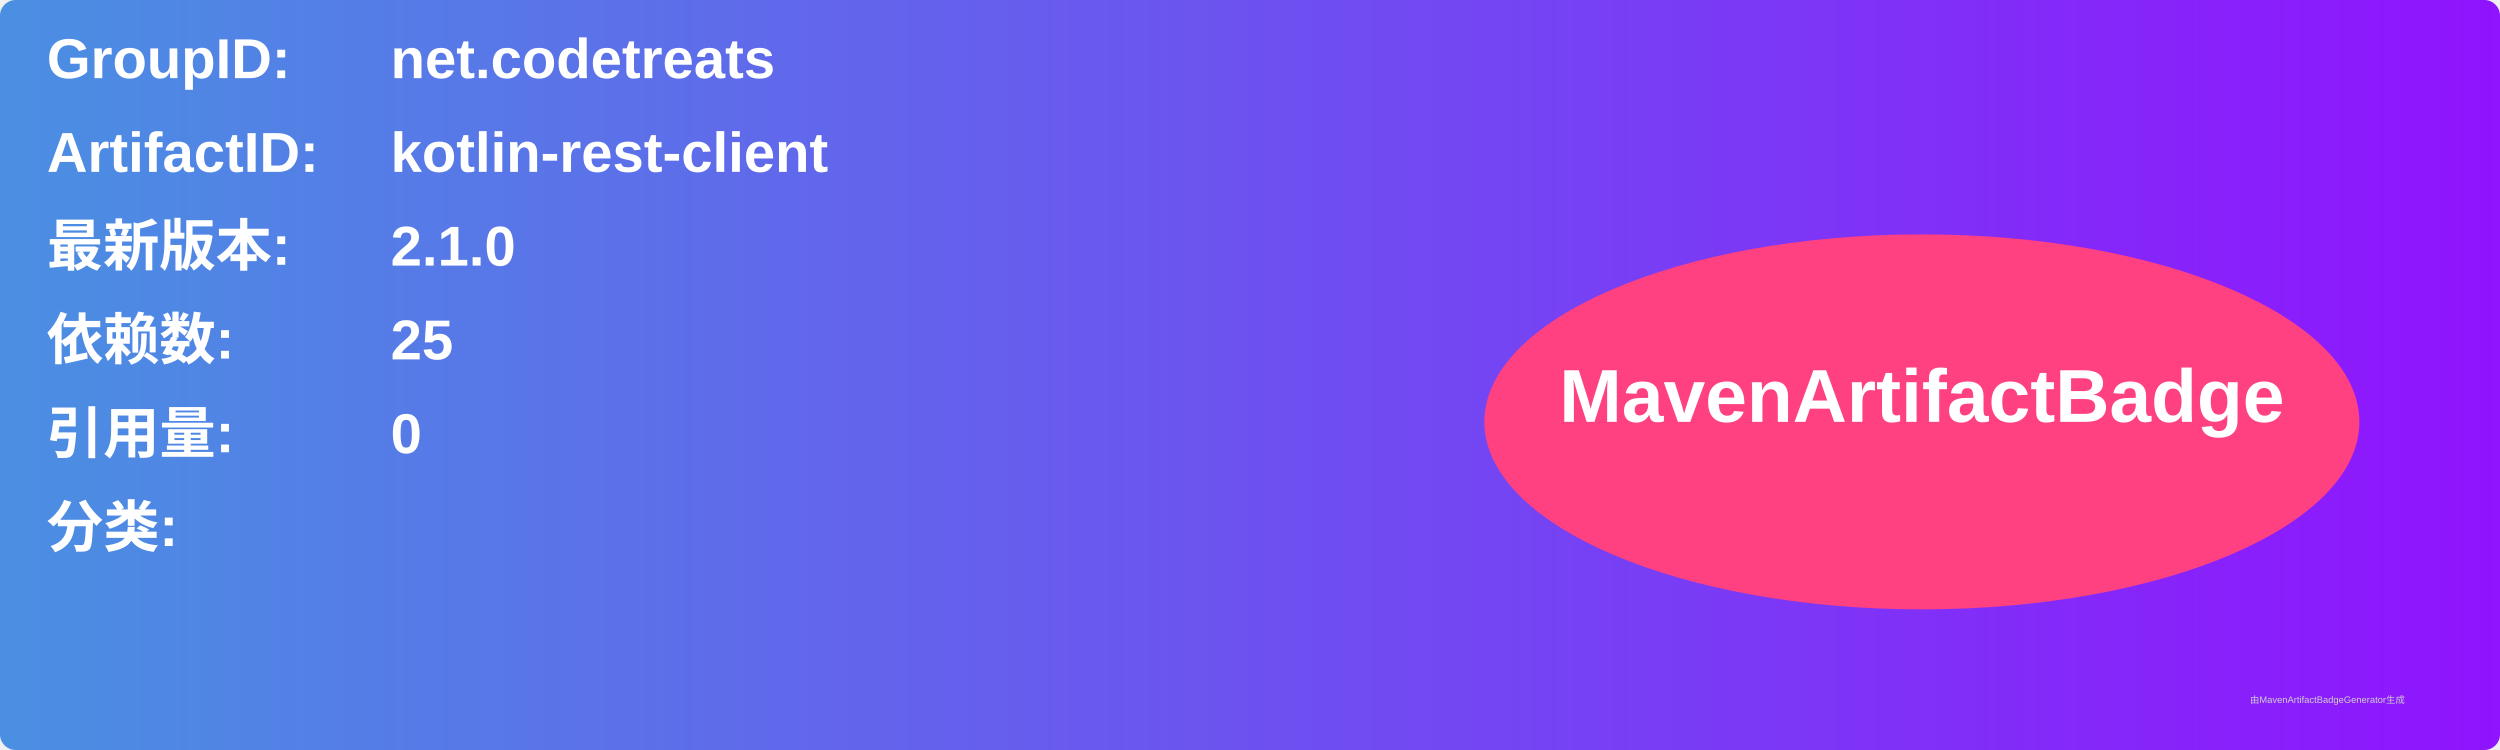
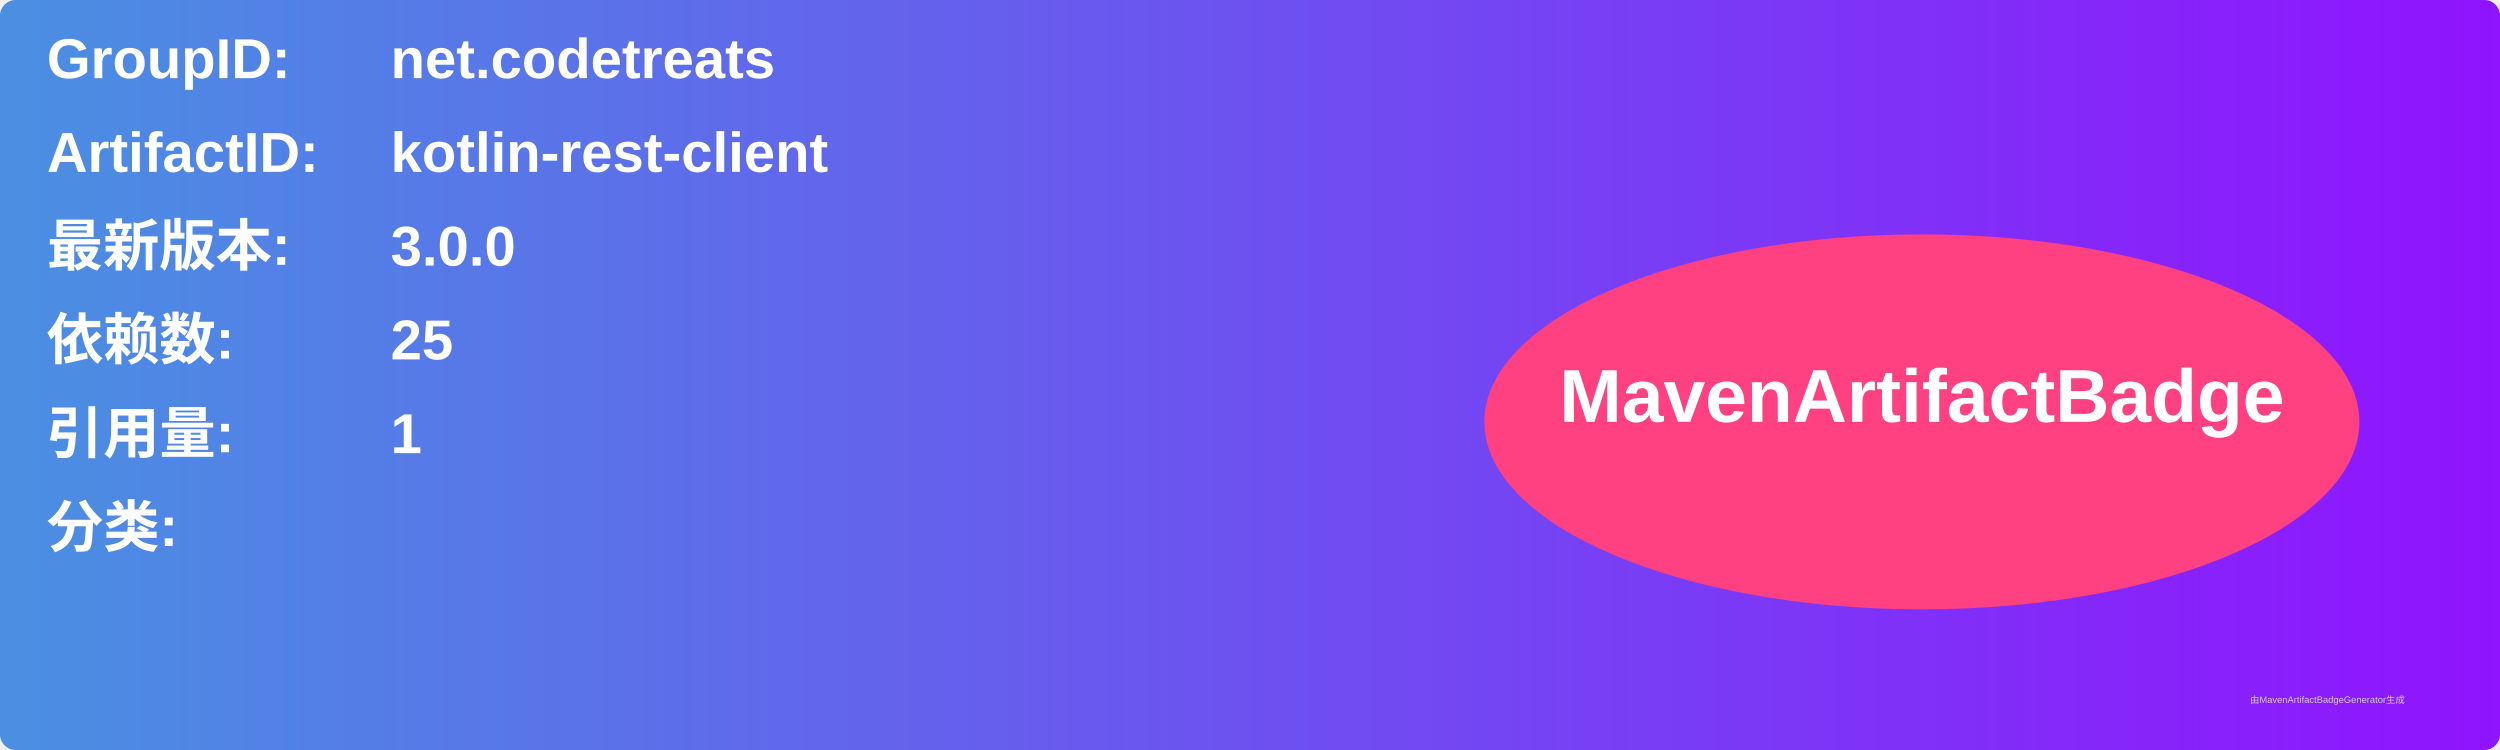
<svg xmlns="http://www.w3.org/2000/svg" width="800" height="240" viewBox="0 0 800 240">
  <linearGradient id="grad" x1="0%" y1="0%" x2="100%" y2="0%">
    <stop offset="0%" stop-color="#4a90e2" />
    <stop offset="100%" stop-color="#9013fe" />
  </linearGradient>
  <rect width="100%" height="100%" rx="5" ry="5" fill="url(#grad)" />
  <g transform="translate(15, 15)">
    <text x="0" y="10" font-family="Arial" font-size="18" fill="white" font-weight="bold" width="260">GroupID:</text>
    <text x="110" y="10" font-family="Arial" font-size="18" fill="white" font-weight="bold" width="460">net.codetreats</text>
    <text x="0" y="40" font-family="Arial" font-size="18" fill="white" font-weight="bold" width="260">ArtifactID:</text>
    <text x="110" y="40" font-family="Arial" font-size="18" fill="white" font-weight="bold" width="460">kotlin-rest-client</text>
    <text x="0" y="70" font-family="Arial" font-size="18" fill="white" font-weight="bold">最新版本:</text>
    <text x="110" y="70" font-family="Arial" font-size="18" fill="white" font-weight="bold">
-       <tspan font-weight="bold">2.1.0</tspan>
+       <tspan font-weight="bold">3.0.0</tspan>
    </text>
    <text x="0" y="100" font-family="Arial" font-size="18" fill="white" font-weight="bold">依赖数: </text>
    <text x="110" y="100" font-family="Arial" font-size="18" fill="white">
      <tspan font-weight="bold">25</tspan>
    </text>
    <text x="0" y="130" font-family="Arial" font-size="18" fill="white" font-weight="bold">引用量: </text>
    <text x="110" y="130" font-family="Arial" font-size="18" fill="white">
-       <tspan font-weight="bold">0</tspan>
+       <tspan font-weight="bold">1</tspan>
    </text>
    <text x="0" y="160" font-family="Arial" font-size="18" fill="white" font-weight="bold">分类:</text>
    <text x="10" y="190" font-family="Arial" font-size="10" fill="white">
      <tspan font-weight="bold" />
    </text>
    <ellipse cx="600" cy="120" rx="140" ry="60" fill="#ff4081" />
    <text x="600" y="120" text-anchor="middle" font-family="Arial" font-size="24" fill="white" font-weight="bold">MavenArtifactBadge</text>
  </g>
  <text x="720" y="225" font-family="Arial" font-size="3" fill="#d0d0d0">由MavenArtifactBadgeGenerator生成</text>
</svg>
